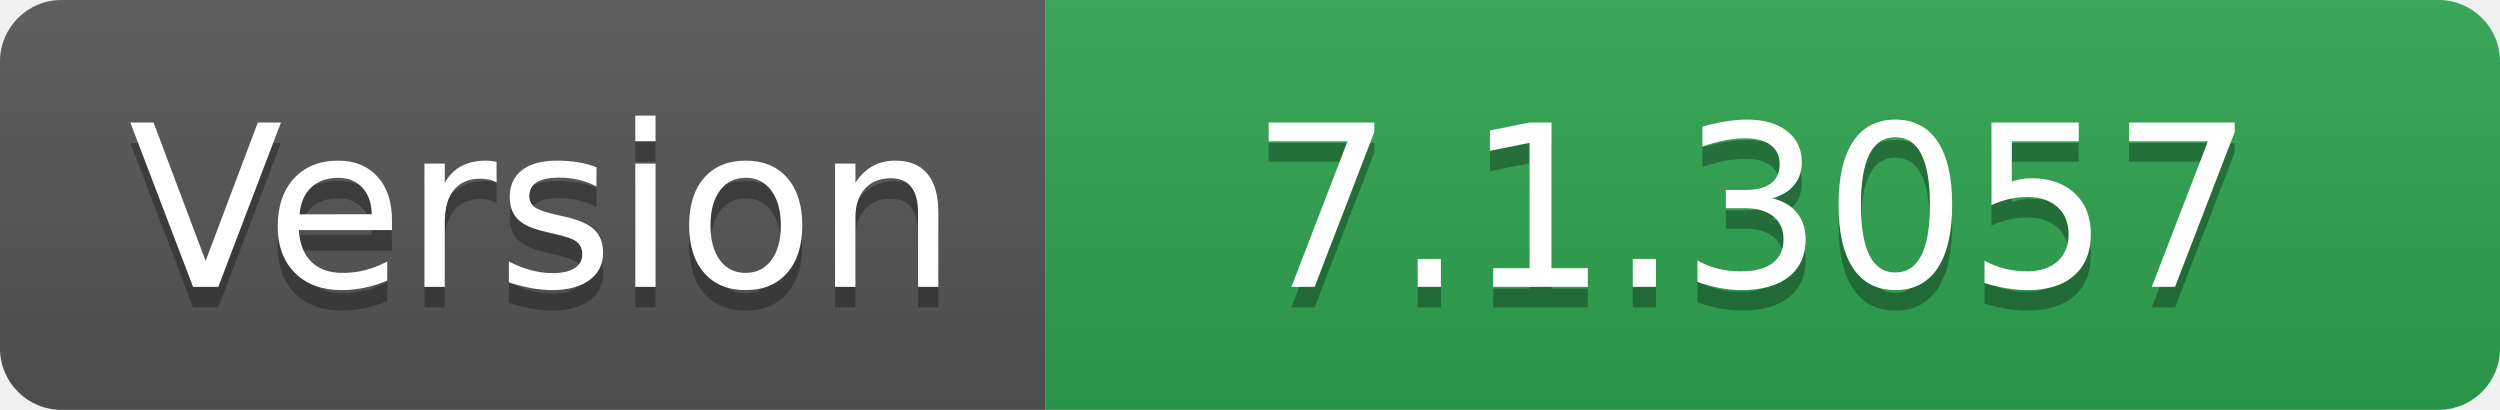
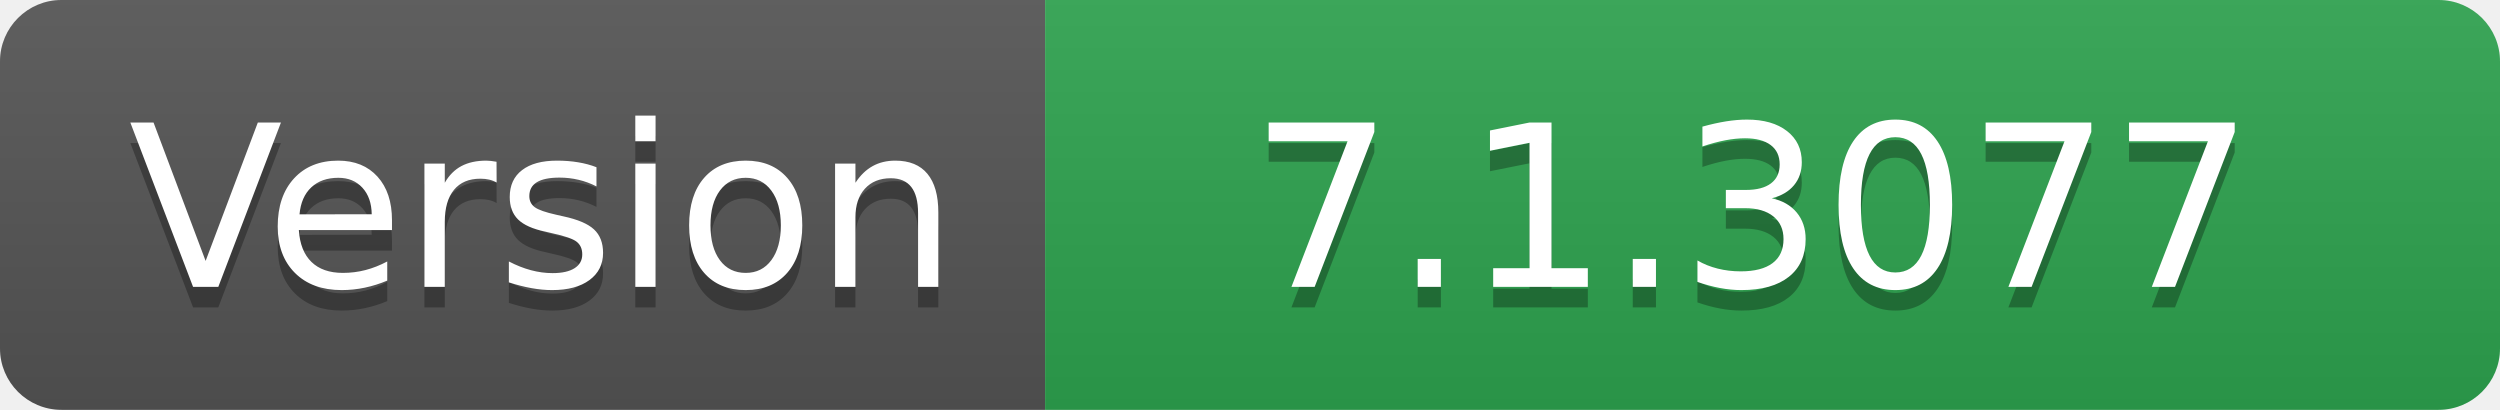
- <svg xmlns="http://www.w3.org/2000/svg" width="122" height="20" role="img" aria-label="Version: 7.1.3057">
+ <svg xmlns="http://www.w3.org/2000/svg" width="122" height="20" role="img" aria-label="Version: 7.1.3077">
  <linearGradient id="s" x2="0" y2="100%">
    <stop offset="0" stop-color="#bbb" stop-opacity=".1" />
    <stop offset="1" stop-opacity=".1" />
  </linearGradient>
  <clipPath id="r">
    <rect width="122" height="20" rx="3" fill="#fff" />
  </clipPath>
  <g clip-path="url(#r)">
    <rect width="51" height="20" fill="#555" />
    <rect x="51" width="71" height="20" fill="#2ea44f" />
    <rect width="122" height="20" fill="url(#s)" />
  </g>
  <g fill="#fff" text-anchor="middle" font-family="Verdana,Geneva,DejaVu Sans,sans-serif" text-rendering="geometricPrecision" font-size="110">
    <text aria-hidden="true" x="265" y="150" fill="#010101" fill-opacity=".3" transform="scale(.1)" textLength="410">Version</text>
    <text x="265" y="140" transform="scale(.1)" fill="#fff" textLength="410">Version</text>
-     <text aria-hidden="true" x="855" y="150" fill="#010101" fill-opacity=".3" transform="scale(.1)" textLength="610">7.1.3057</text>
-     <text x="855" y="140" transform="scale(.1)" fill="#fff" textLength="610">7.1.3057</text>
+     <text aria-hidden="true" x="855" y="150" fill="#010101" fill-opacity=".3" transform="scale(.1)" textLength="610">7.1.3077</text>
+     <text x="855" y="140" transform="scale(.1)" fill="#fff" textLength="610">7.1.3077</text>
  </g>
</svg>
